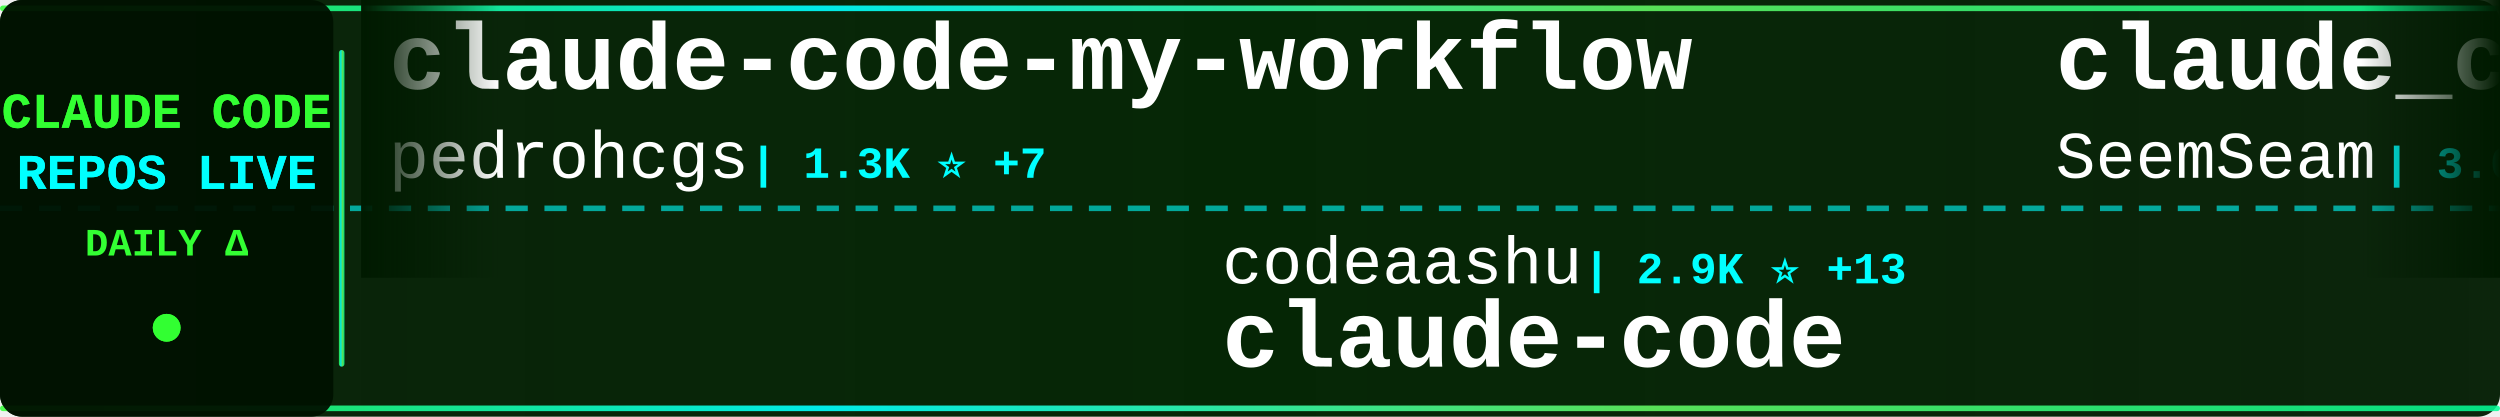
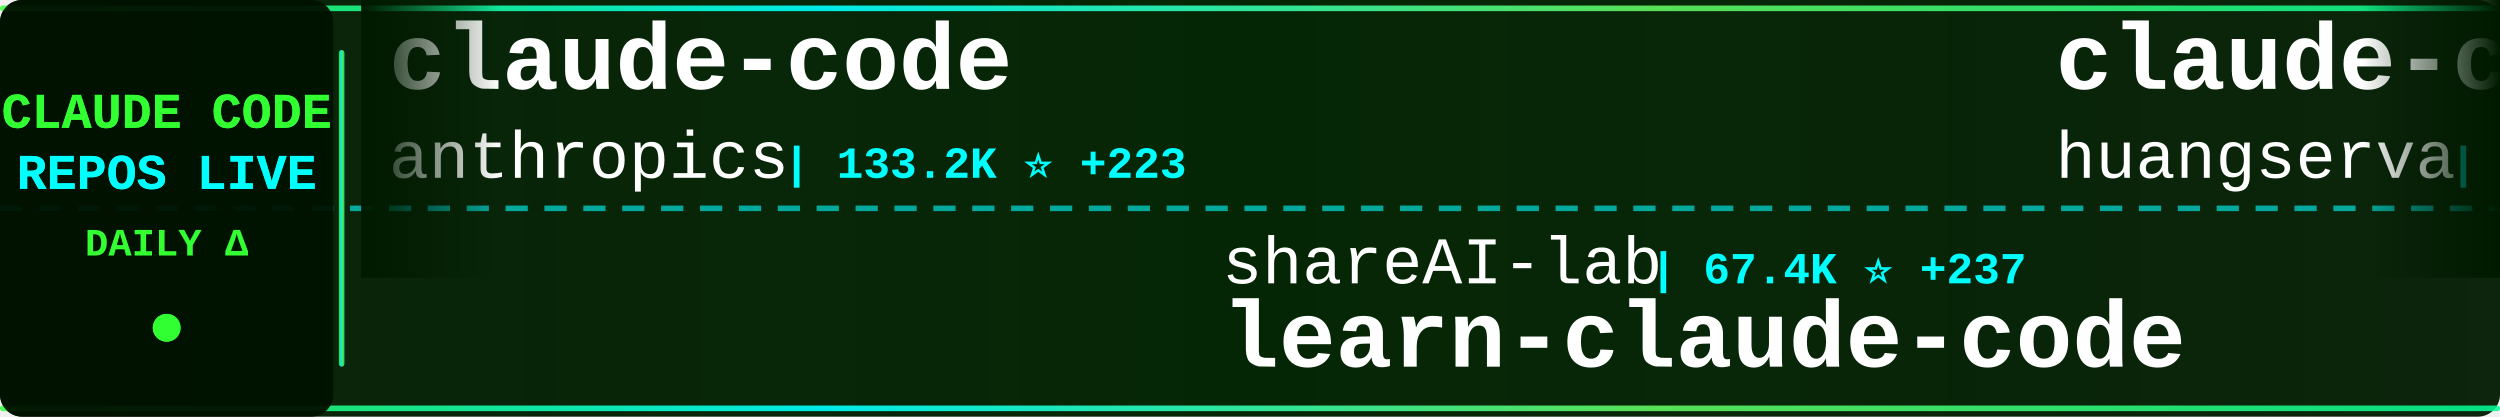
<svg xmlns="http://www.w3.org/2000/svg" width="900" height="150">
  <defs>
    <linearGradient id="tickerBg" x1="0%" y1="0%" x2="100%" y2="0%">
      <stop offset="0%" style="stop-color:#001a00;stop-opacity:0.95" />
      <stop offset="50%" style="stop-color:#002200;stop-opacity:0.98" />
      <stop offset="100%" style="stop-color:#001a00;stop-opacity:0.95" />
    </linearGradient>
    <linearGradient id="borderGrad" x1="0%" y1="0%" x2="100%" y2="0%">
      <stop offset="0%" style="stop-color:#33ff33;stop-opacity:0.85">
        <animate attributeName="stop-opacity" values="0.85;1;0.85" dur="2s" repeatCount="indefinite" />
      </stop>
      <stop offset="33%" style="stop-color:#00ffff;stop-opacity:0.9">
        <animate attributeName="stop-opacity" values="0.9;1;0.9" dur="2.2s" repeatCount="indefinite" />
      </stop>
      <stop offset="66%" style="stop-color:#66ff66;stop-opacity:0.85">
        <animate attributeName="stop-opacity" values="0.85;1;0.85" dur="1.8s" repeatCount="indefinite" />
      </stop>
      <stop offset="100%" style="stop-color:#00ff99;stop-opacity:0.85">
        <animate attributeName="stop-opacity" values="0.85;1;0.85" dur="2s" repeatCount="indefinite" />
      </stop>
    </linearGradient>
    <filter id="textGlow">
      <feGaussianBlur stdDeviation="0.1" result="coloredBlur" />
      <feMerge>
        <feMergeNode in="coloredBlur" />
        <feMergeNode in="SourceGraphic" />
      </feMerge>
    </filter>
    <filter id="metricGlow">
      <feGaussianBlur stdDeviation="0.2" result="coloredBlur" />
      <feMerge>
        <feMergeNode in="coloredBlur" />
        <feMergeNode in="SourceGraphic" />
      </feMerge>
    </filter>
    <linearGradient id="leftFade" x1="0%" y1="0%" x2="100%" y2="0%">
      <stop offset="0%" style="stop-color:#001a00;stop-opacity:1" />
      <stop offset="100%" style="stop-color:#001a00;stop-opacity:0" />
    </linearGradient>
    <linearGradient id="rightFade" x1="0%" y1="0%" x2="100%" y2="0%">
      <stop offset="0%" style="stop-color:#001a00;stop-opacity:0" />
      <stop offset="100%" style="stop-color:#001a00;stop-opacity:1" />
    </linearGradient>
  </defs>
  <rect width="900" height="150" fill="url(#tickerBg)" rx="8" />
  <rect x="0" y="2" width="900" height="2" fill="url(#borderGrad)" rx="1" />
  <rect x="0" y="146" width="900" height="2" fill="url(#borderGrad)" rx="1" />
  <line x1="0" y1="75" x2="900" y2="75" stroke="#00ffff" stroke-width="2" stroke-dasharray="8 6" opacity="0.6" />
  <rect x="0" y="0" width="120" height="150" fill="#001100" opacity="0.95" rx="8" />
  <text x="60" y="46" font-family="'Courier New', monospace" font-size="18" font-weight="bold" fill="#33ff33" text-anchor="middle" filter="url(#textGlow)">
    CLAUDE CODE
  </text>
  <text x="60" y="68" font-family="'Courier New', monospace" font-size="18" font-weight="bold" fill="#00ffff" text-anchor="middle" filter="url(#textGlow)">
    REPOS LIVE
  </text>
  <text x="60" y="92" font-family="'Courier New', monospace" font-size="14" font-weight="bold" fill="#33ff33" text-anchor="middle">
    DAILY Δ
  </text>
  <circle cx="60" cy="118" r="5" fill="#33ff33" filter="url(#metricGlow)">
    <animate attributeName="r" values="4;6;4" dur="1.5s" repeatCount="indefinite" />
    <animate attributeName="opacity" values="0.6;1;0.6" dur="1.5s" repeatCount="indefinite" />
  </circle>
  <rect x="122" y="18" width="2" height="114" fill="url(#borderGrad)" rx="1" />
  <clipPath id="tickerClip">
    <rect x="130" y="0" width="770" height="150" />
  </clipPath>
  <g clip-path="url(#tickerClip)">
    <g id="tickerItems">
      <animateTransform attributeName="transform" attributeType="XML" type="translate" from="0 0" to="-3000 0" dur="54s" repeatCount="indefinite" />
      <g transform="translate(0, 0)">
-         <text x="140" y="32" font-family="'Courier New', monospace" font-size="34" font-weight="bold" fill="#ffffff">claude-code-my-workflow</text>
-         <text x="140" y="64" font-family="'Courier New', monospace" font-size="24" font-weight="normal" fill="#ffffff" opacity="1.0">pedrohcgs</text>
-         <text x="270" y="64" font-family="'Courier New', monospace" font-size="16" font-weight="bold" fill="#00ffff"> | 1.3K ⭐ +7</text>
+         <text x="140" y="32" font-family="'Courier New', monospace" font-size="34" font-weight="bold" fill="#ffffff">claude-code</text>
+         <text x="140" y="64" font-family="'Courier New', monospace" font-size="24" font-weight="normal" fill="#ffffff" opacity="1.0">anthropics</text>
+         <text x="282" y="64" font-family="'Courier New', monospace" font-size="16" font-weight="bold" fill="#00ffff"> | 133.2K ⭐ +223</text>
      </g>
      <g transform="translate(300, 0)">
-         <text x="140" y="102" font-family="'Courier New', monospace" font-size="24" font-weight="normal" fill="#ffffff" opacity="1.0">codeaashu</text>
-         <text x="270" y="102" font-family="'Courier New', monospace" font-size="16" font-weight="bold" fill="#00ffff"> | 2.9K ⭐ +13</text>
+         <text x="140" y="102" font-family="'Courier New', monospace" font-size="24" font-weight="normal" fill="#ffffff" opacity="1.0">shareAI-lab</text>
+         <text x="294" y="102" font-family="'Courier New', monospace" font-size="16" font-weight="bold" fill="#00ffff"> | 67.4K ⭐ +237</text>
+         <text x="140" y="132" font-family="'Courier New', monospace" font-size="34" font-weight="bold" fill="#ffffff">learn-claude-code</text>
+       </g>
+       <g transform="translate(600, 0)">
+         <text x="140" y="32" font-family="'Courier New', monospace" font-size="34" font-weight="bold" fill="#ffffff">claude-code-cli</text>
+         <text x="140" y="64" font-family="'Courier New', monospace" font-size="24" font-weight="normal" fill="#ffffff" opacity="1.0">huangserva</text>
+         <text x="282" y="64" font-family="'Courier New', monospace" font-size="16" font-weight="bold" fill="#00ffff"> | 606 ⭐ +3</text>
+       </g>
+       <g transform="translate(900, 0)">
+         <text x="140" y="102" font-family="'Courier New', monospace" font-size="24" font-weight="normal" fill="#ffffff" opacity="1.0">Chachamaru127</text>
+         <text x="318" y="102" font-family="'Courier New', monospace" font-size="16" font-weight="bold" fill="#00ffff"> | 2.8K ⭐ +12</text>
+         <text x="140" y="132" font-family="'Courier New', monospace" font-size="34" font-weight="bold" fill="#ffffff">claude-code-harness</text>
+       </g>
+       <g transform="translate(1200, 0)">
+         <text x="140" y="32" font-family="'Courier New', monospace" font-size="34" font-weight="bold" fill="#ffffff">claude-code-tips</text>
+         <text x="140" y="64" font-family="'Courier New', monospace" font-size="24" font-weight="normal" fill="#ffffff" opacity="1.0">ykdojo</text>
+         <text x="234" y="64" font-family="'Courier New', monospace" font-size="16" font-weight="bold" fill="#00ffff"> | 8.8K ⭐ +20</text>
+       </g>
+       <g transform="translate(1500, 0)">
+         <text x="140" y="102" font-family="'Courier New', monospace" font-size="24" font-weight="normal" fill="#ffffff" opacity="1.0">lintsinghua</text>
+         <text x="294" y="102" font-family="'Courier New', monospace" font-size="16" font-weight="bold" fill="#00ffff"> | 3.7K ⭐ +11</text>
+         <text x="140" y="132" font-family="'Courier New', monospace" font-size="34" font-weight="bold" fill="#ffffff">claude-code-book</text>
+       </g>
+       <g transform="translate(1800, 0)">
+         <text x="140" y="32" font-family="'Courier New', monospace" font-size="34" font-weight="bold" fill="#ffffff">claude-coder</text>
+         <text x="140" y="64" font-family="'Courier New', monospace" font-size="24" font-weight="normal" fill="#ffffff" opacity="1.0">kodu-ai</text>
+         <text x="246" y="64" font-family="'Courier New', monospace" font-size="16" font-weight="bold" fill="#00ffff"> | 5.3K ⭐</text>
+       </g>
+       <g transform="translate(2100, 0)">
+         <text x="140" y="102" font-family="'Courier New', monospace" font-size="24" font-weight="normal" fill="#ffffff" opacity="1.0">xorespesp</text>
+         <text x="270" y="102" font-family="'Courier New', monospace" font-size="16" font-weight="bold" fill="#00ffff"> | 227 ⭐</text>
        <text x="140" y="132" font-family="'Courier New', monospace" font-size="34" font-weight="bold" fill="#ffffff">claude-code</text>
      </g>
-       <g transform="translate(600, 0)">
-         <text x="140" y="32" font-family="'Courier New', monospace" font-size="34" font-weight="bold" fill="#ffffff">claude_codex_bridge</text>
-         <text x="140" y="64" font-family="'Courier New', monospace" font-size="24" font-weight="normal" fill="#ffffff" opacity="1.0">SeemSeam</text>
-         <text x="258" y="64" font-family="'Courier New', monospace" font-size="16" font-weight="bold" fill="#00ffff"> | 3.0K ⭐ +10</text>
-       </g>
-       <g transform="translate(900, 0)">
-         <text x="140" y="102" font-family="'Courier New', monospace" font-size="24" font-weight="normal" fill="#ffffff" opacity="1.0">1rgs</text>
-         <text x="210" y="102" font-family="'Courier New', monospace" font-size="16" font-weight="bold" fill="#00ffff"> | 3.6K ⭐ +3</text>
-         <text x="140" y="132" font-family="'Courier New', monospace" font-size="34" font-weight="bold" fill="#ffffff">claude-code-proxy</text>
-       </g>
-       <g transform="translate(1200, 0)">
-         <text x="140" y="32" font-family="'Courier New', monospace" font-size="34" font-weight="bold" fill="#ffffff">awesome-claude-code-tool...</text>
-         <text x="140" y="64" font-family="'Courier New', monospace" font-size="24" font-weight="normal" fill="#ffffff" opacity="1.0">rohitg00</text>
-         <text x="258" y="64" font-family="'Courier New', monospace" font-size="16" font-weight="bold" fill="#00ffff"> | 2.1K ⭐ +10</text>
-       </g>
-       <g transform="translate(1500, 0)">
-         <text x="140" y="102" font-family="'Courier New', monospace" font-size="24" font-weight="normal" fill="#ffffff" opacity="1.0">hangsman</text>
-         <text x="258" y="102" font-family="'Courier New', monospace" font-size="16" font-weight="bold" fill="#00ffff"> | 786 ⭐</text>
-         <text x="140" y="132" font-family="'Courier New', monospace" font-size="34" font-weight="bold" fill="#ffffff">claude-code-source</text>
-       </g>
-       <g transform="translate(1800, 0)">
-         <text x="140" y="32" font-family="'Courier New', monospace" font-size="34" font-weight="bold" fill="#ffffff">claude-code-analysis</text>
-         <text x="140" y="64" font-family="'Courier New', monospace" font-size="24" font-weight="normal" fill="#ffffff" opacity="1.0">liuup</text>
-         <text x="222" y="64" font-family="'Courier New', monospace" font-size="16" font-weight="bold" fill="#00ffff"> | 3.2K ⭐ +24</text>
-       </g>
-       <g transform="translate(2100, 0)">
-         <text x="140" y="102" font-family="'Courier New', monospace" font-size="24" font-weight="normal" fill="#ffffff" opacity="1.0">disler</text>
-         <text x="234" y="102" font-family="'Courier New', monospace" font-size="16" font-weight="bold" fill="#00ffff"> | 1.4K ⭐ +6</text>
-         <text x="140" y="132" font-family="'Courier New', monospace" font-size="34" font-weight="bold" fill="#ffffff">pi-vs-claude-code</text>
-       </g>
      <g transform="translate(2400, 0)">
-         <text x="140" y="32" font-family="'Courier New', monospace" font-size="34" font-weight="bold" fill="#ffffff">ClaudeCodeAgents</text>
-         <text x="140" y="64" font-family="'Courier New', monospace" font-size="24" font-weight="normal" fill="#ffffff" opacity="1.0">darcyegb</text>
-         <text x="258" y="64" font-family="'Courier New', monospace" font-size="16" font-weight="bold" fill="#00ffff"> | 729 ⭐ +1</text>
+         <text x="140" y="32" font-family="'Courier New', monospace" font-size="34" font-weight="bold" fill="#ffffff">claude-code</text>
+         <text x="140" y="64" font-family="'Courier New', monospace" font-size="24" font-weight="normal" fill="#ffffff" opacity="1.0">alex000kim</text>
+         <text x="282" y="64" font-family="'Courier New', monospace" font-size="16" font-weight="bold" fill="#00ffff"> | 228 ⭐</text>
      </g>
      <g transform="translate(2700, 0)">
-         <text x="140" y="102" font-family="'Courier New', monospace" font-size="24" font-weight="normal" fill="#ffffff" opacity="1.0">lintsinghua</text>
-         <text x="294" y="102" font-family="'Courier New', monospace" font-size="16" font-weight="bold" fill="#00ffff"> | 3.7K ⭐ +15</text>
-         <text x="140" y="132" font-family="'Courier New', monospace" font-size="34" font-weight="bold" fill="#ffffff">claude-code-book</text>
+         <text x="140" y="102" font-family="'Courier New', monospace" font-size="24" font-weight="normal" fill="#ffffff" opacity="1.0">zstmfhy</text>
+         <text x="246" y="102" font-family="'Courier New', monospace" font-size="16" font-weight="bold" fill="#00ffff"> | 190 ⭐</text>
+         <text x="140" y="132" font-family="'Courier New', monospace" font-size="34" font-weight="bold" fill="#ffffff">Claude-code</text>
      </g>
      <g transform="translate(3000, 0)">
-         <text x="140" y="32" font-family="'Courier New', monospace" font-size="34" font-weight="bold" fill="#ffffff">claude-code-my-workflow</text>
-         <text x="140" y="64" font-family="'Courier New', monospace" font-size="24" font-weight="normal" fill="#ffffff" opacity="1.0">pedrohcgs</text>
-         <text x="270" y="64" font-family="'Courier New', monospace" font-size="16" font-weight="bold" fill="#00ffff"> | 1.3K ⭐ +7</text>
+         <text x="140" y="32" font-family="'Courier New', monospace" font-size="34" font-weight="bold" fill="#ffffff">claude-code</text>
+         <text x="140" y="64" font-family="'Courier New', monospace" font-size="24" font-weight="normal" fill="#ffffff" opacity="1.0">anthropics</text>
+         <text x="282" y="64" font-family="'Courier New', monospace" font-size="16" font-weight="bold" fill="#00ffff"> | 133.2K ⭐ +223</text>
      </g>
      <g transform="translate(3300, 0)">
-         <text x="140" y="102" font-family="'Courier New', monospace" font-size="24" font-weight="normal" fill="#ffffff" opacity="1.0">codeaashu</text>
-         <text x="270" y="102" font-family="'Courier New', monospace" font-size="16" font-weight="bold" fill="#00ffff"> | 2.9K ⭐ +13</text>
-         <text x="140" y="132" font-family="'Courier New', monospace" font-size="34" font-weight="bold" fill="#ffffff">claude-code</text>
+         <text x="140" y="102" font-family="'Courier New', monospace" font-size="24" font-weight="normal" fill="#ffffff" opacity="1.0">shareAI-lab</text>
+         <text x="294" y="102" font-family="'Courier New', monospace" font-size="16" font-weight="bold" fill="#00ffff"> | 67.4K ⭐ +237</text>
+         <text x="140" y="132" font-family="'Courier New', monospace" font-size="34" font-weight="bold" fill="#ffffff">learn-claude-code</text>
      </g>
      <g transform="translate(3600, 0)">
-         <text x="140" y="32" font-family="'Courier New', monospace" font-size="34" font-weight="bold" fill="#ffffff">claude_codex_bridge</text>
-         <text x="140" y="64" font-family="'Courier New', monospace" font-size="24" font-weight="normal" fill="#ffffff" opacity="1.0">SeemSeam</text>
-         <text x="258" y="64" font-family="'Courier New', monospace" font-size="16" font-weight="bold" fill="#00ffff"> | 3.0K ⭐ +10</text>
+         <text x="140" y="32" font-family="'Courier New', monospace" font-size="34" font-weight="bold" fill="#ffffff">claude-code-cli</text>
+         <text x="140" y="64" font-family="'Courier New', monospace" font-size="24" font-weight="normal" fill="#ffffff" opacity="1.0">huangserva</text>
+         <text x="282" y="64" font-family="'Courier New', monospace" font-size="16" font-weight="bold" fill="#00ffff"> | 606 ⭐ +3</text>
      </g>
      <g transform="translate(3900, 0)">
-         <text x="140" y="102" font-family="'Courier New', monospace" font-size="24" font-weight="normal" fill="#ffffff" opacity="1.0">1rgs</text>
-         <text x="210" y="102" font-family="'Courier New', monospace" font-size="16" font-weight="bold" fill="#00ffff"> | 3.6K ⭐ +3</text>
-         <text x="140" y="132" font-family="'Courier New', monospace" font-size="34" font-weight="bold" fill="#ffffff">claude-code-proxy</text>
+         <text x="140" y="102" font-family="'Courier New', monospace" font-size="24" font-weight="normal" fill="#ffffff" opacity="1.0">Chachamaru127</text>
+         <text x="318" y="102" font-family="'Courier New', monospace" font-size="16" font-weight="bold" fill="#00ffff"> | 2.8K ⭐ +12</text>
+         <text x="140" y="132" font-family="'Courier New', monospace" font-size="34" font-weight="bold" fill="#ffffff">claude-code-harness</text>
      </g>
    </g>
  </g>
  <rect x="130" y="0" width="50" height="100" fill="url(#leftFade)" />
  <rect x="850" y="0" width="50" height="100" fill="url(#rightFade)" />
</svg>
